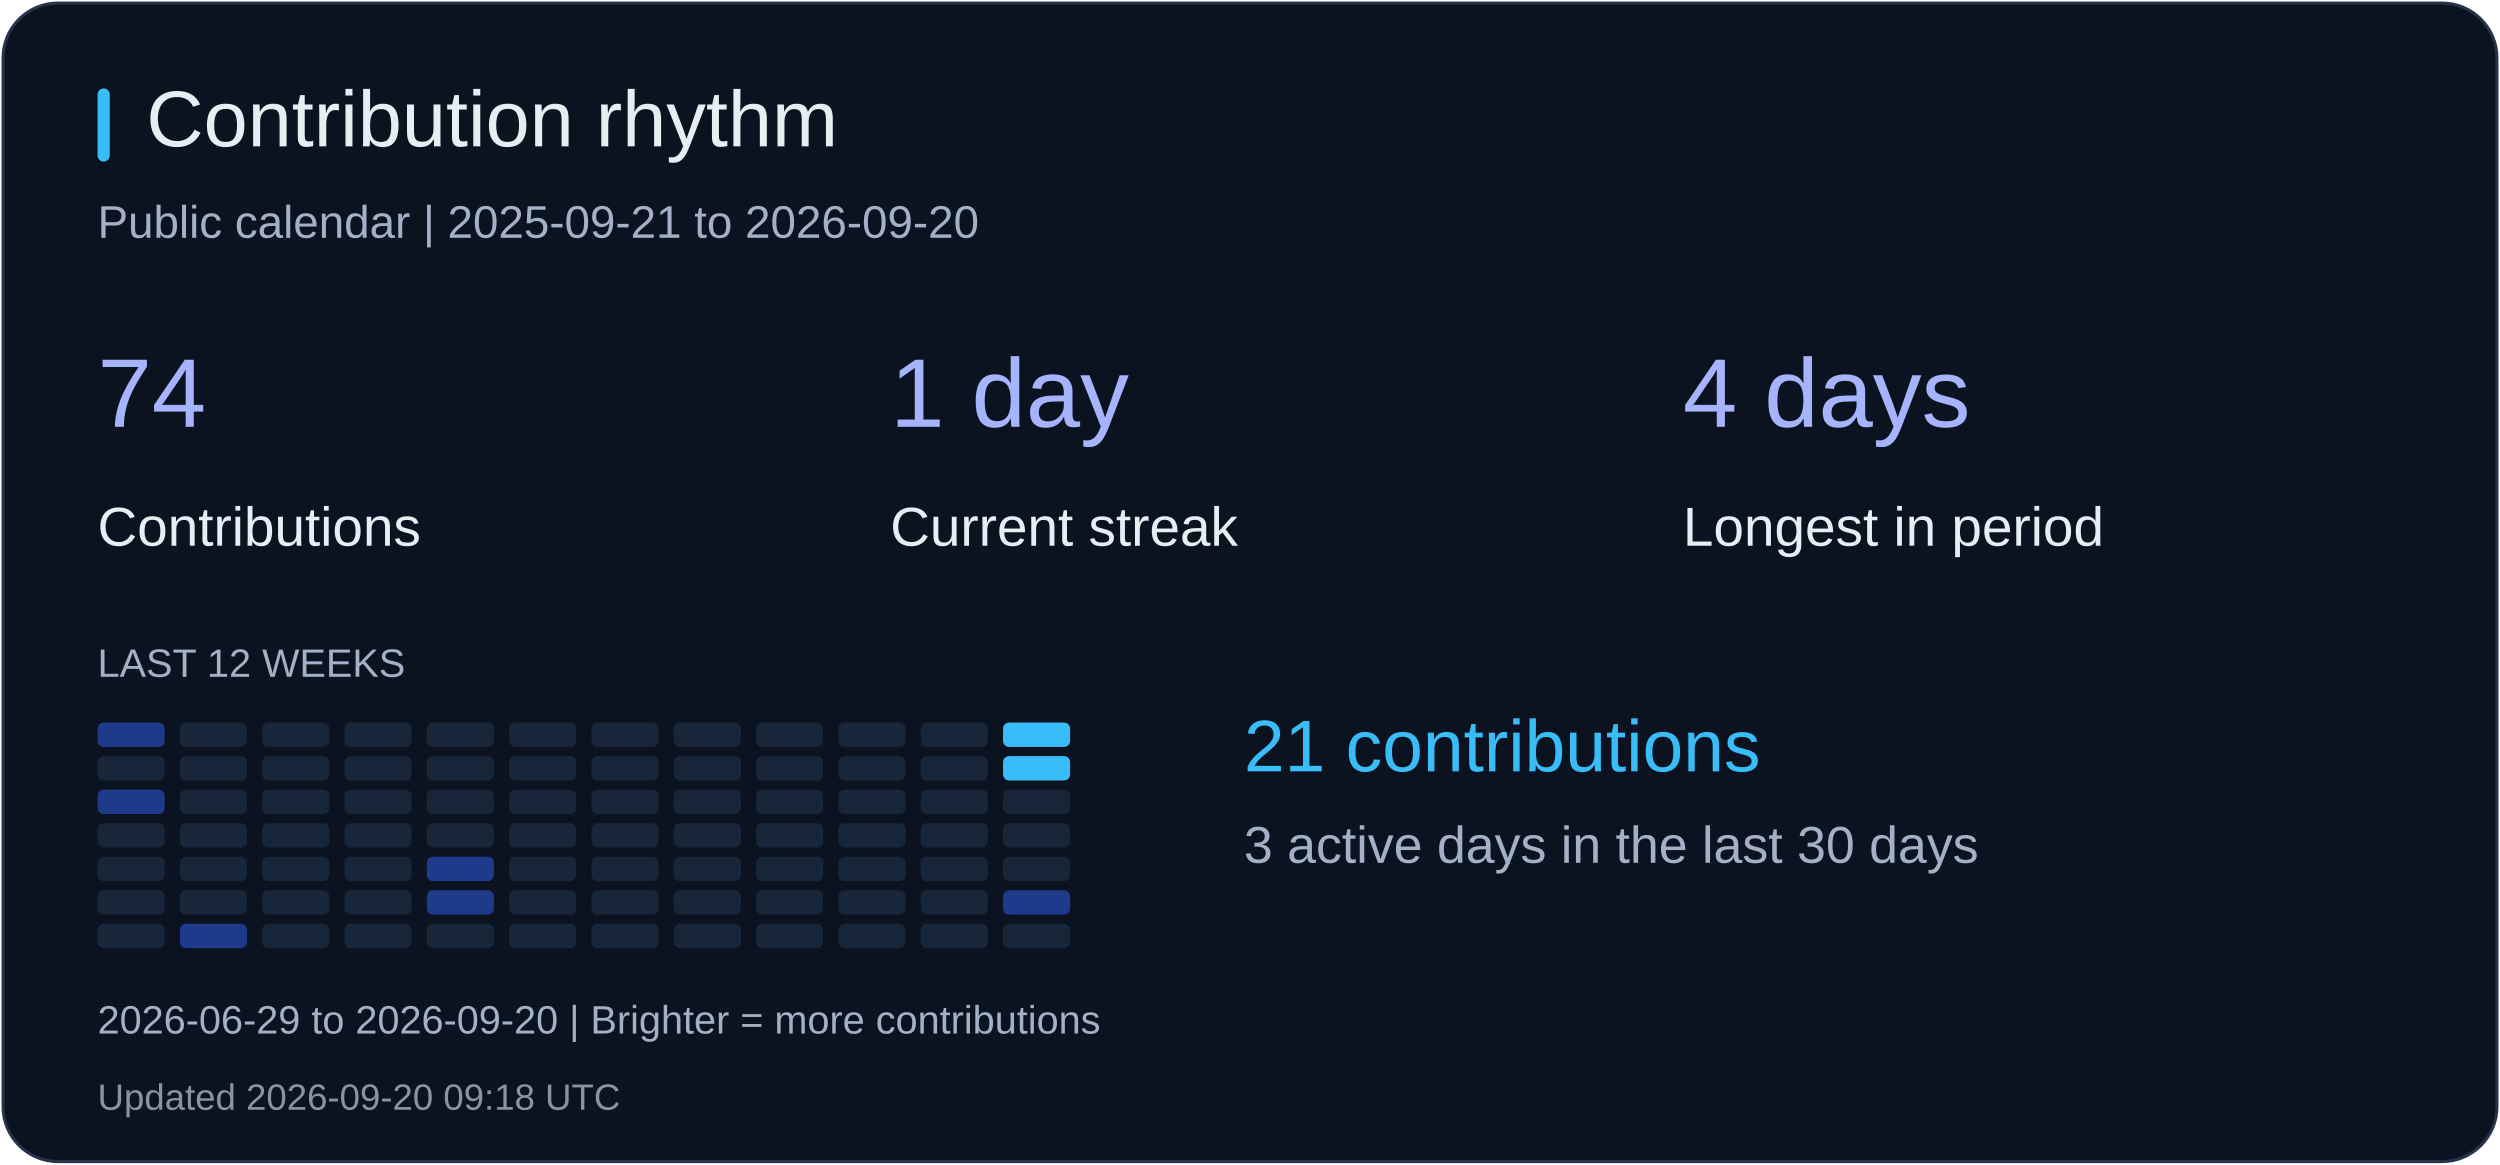
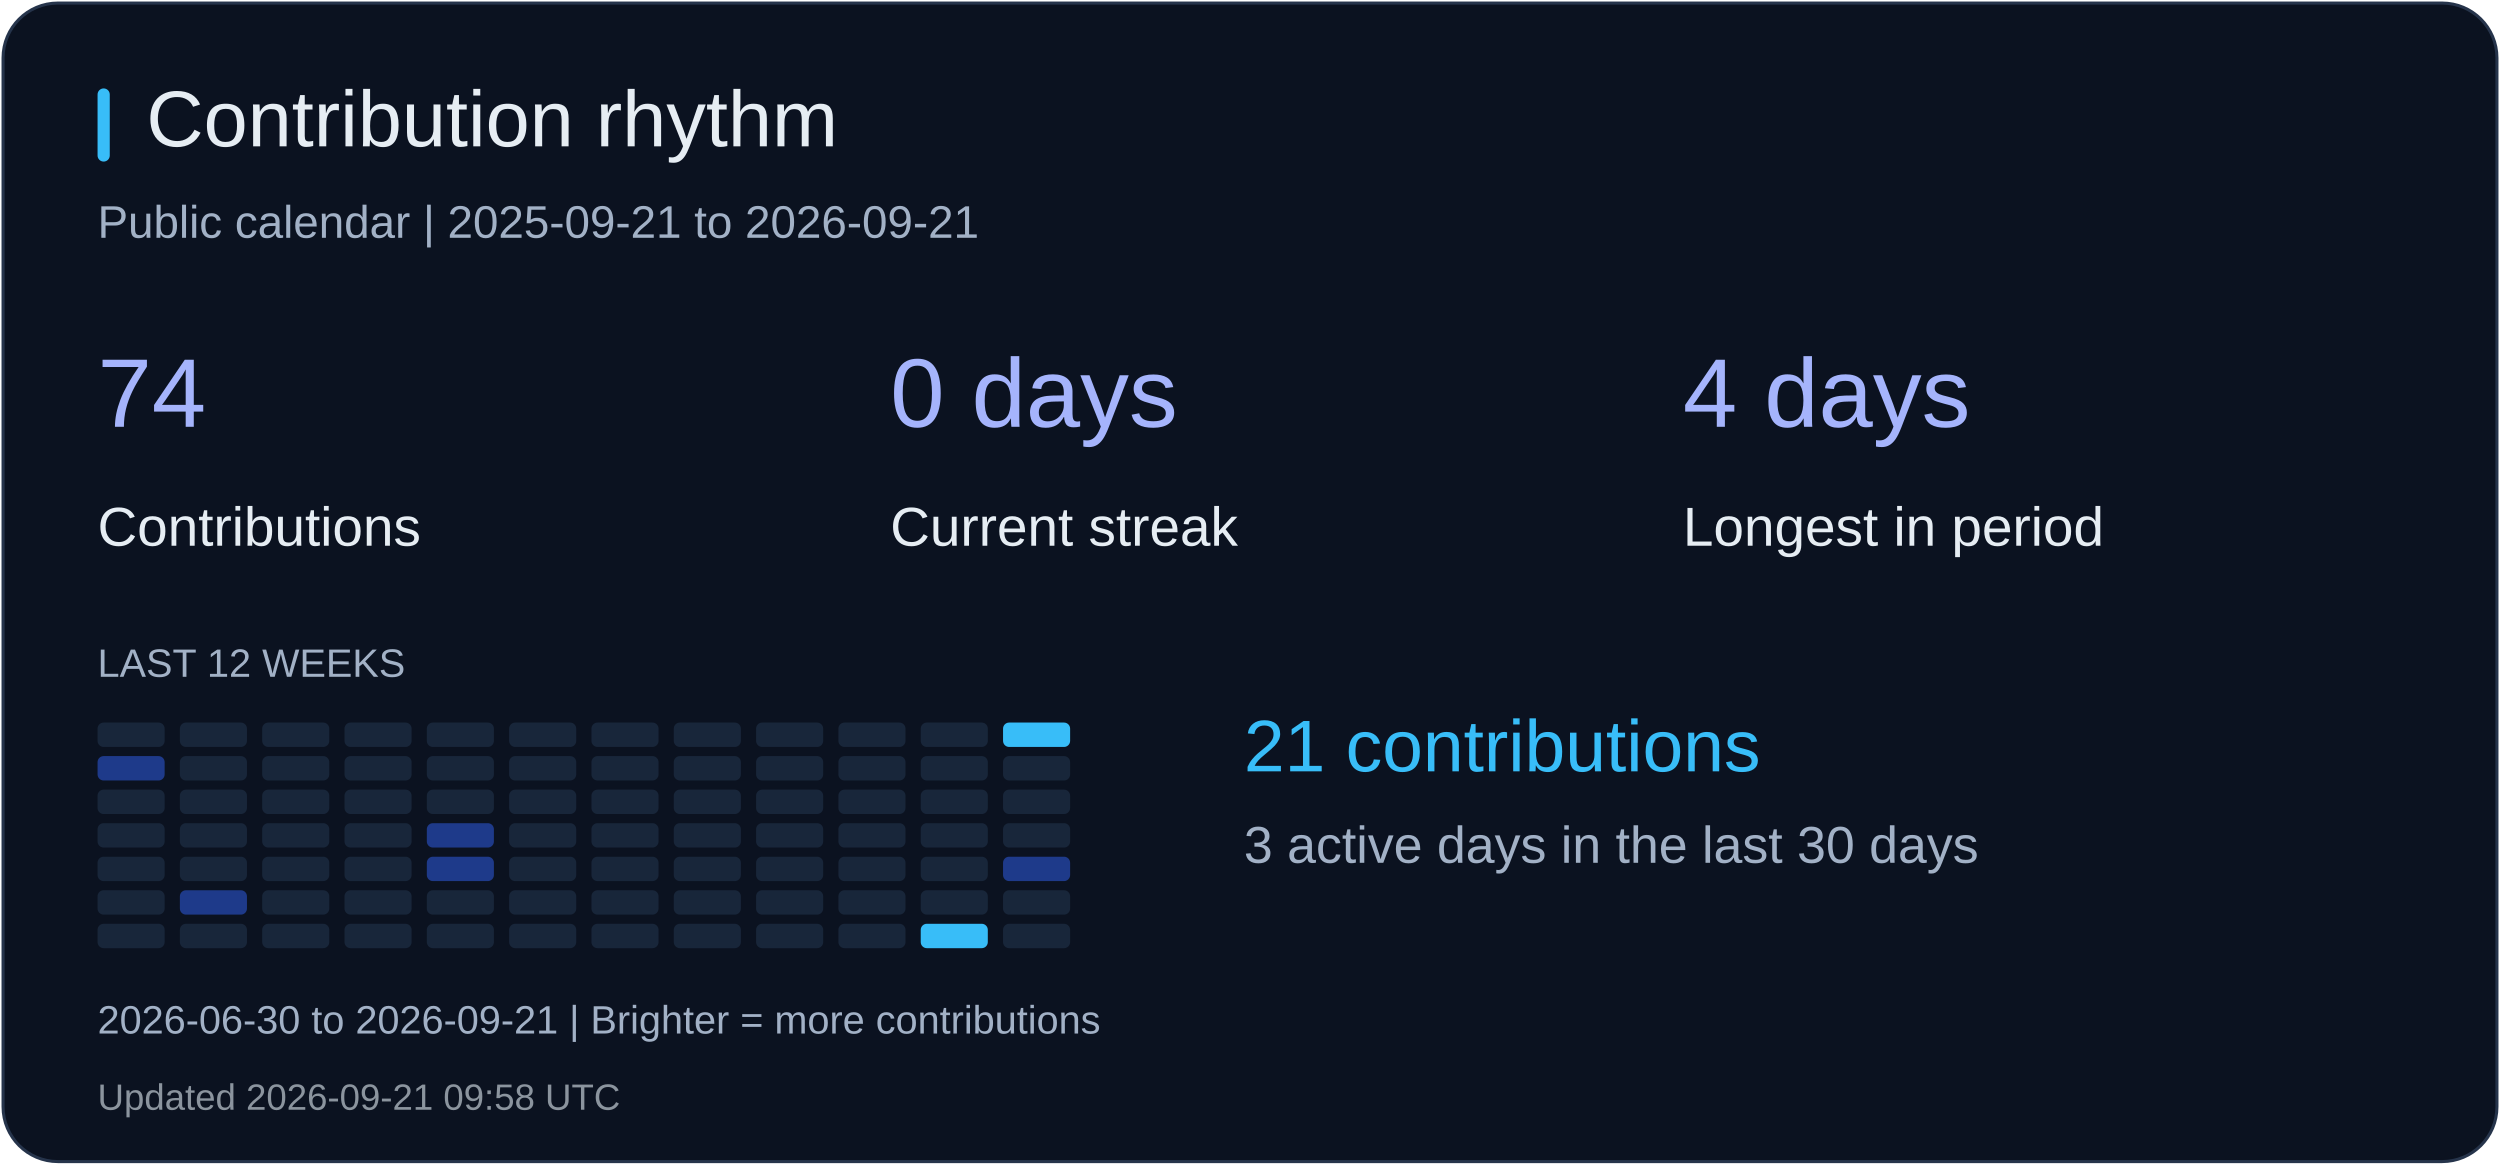
<svg xmlns="http://www.w3.org/2000/svg" width="820" height="382" viewBox="0 0 820 382" role="img" aria-label="Contribution rhythm">
  <rect x="1" y="1" width="818" height="380" rx="18" fill="#0b1220" stroke="#26344b" />
  <rect x="32" y="29" width="4" height="24" rx="2" fill="#38bdf8" />
  <text x="48" y="48" fill="#e6edf3" font-size="26" font-family="Arial, sans-serif">Contribution rhythm</text>
-   <text x="32" y="78" fill="#a2b1c6" font-size="15" font-family="Arial, sans-serif">Public calendar | 2025-09-21 to 2026-09-20</text>
+   <text x="32" y="78" fill="#a2b1c6" font-size="15" font-family="Arial, sans-serif">Public calendar | 2025-09-21 to 2026-09-21</text>
  <text x="32" y="140" fill="#a5b4fc" font-size="32" font-family="Arial, sans-serif">74</text>
  <text x="32" y="179" fill="#e6edf3" font-size="18" font-family="Arial, sans-serif">Contributions</text>
-   <text x="292" y="140" fill="#a5b4fc" font-size="32" font-family="Arial, sans-serif">1 day</text>
+   <text x="292" y="140" fill="#a5b4fc" font-size="32" font-family="Arial, sans-serif">0 days</text>
  <text x="292" y="179" fill="#e6edf3" font-size="18" font-family="Arial, sans-serif">Current streak</text>
  <text x="552" y="140" fill="#a5b4fc" font-size="32" font-family="Arial, sans-serif">4 days</text>
  <text x="552" y="179" fill="#e6edf3" font-size="18" font-family="Arial, sans-serif">Longest in period</text>
  <text x="32" y="222" fill="#a2b1c6" font-size="13" font-family="Arial, sans-serif">LAST 12 WEEKS</text>
-   <rect x="32" y="237" width="22" height="8" rx="2" fill="#1e3a8a" />
-   <rect x="32" y="248" width="22" height="8" rx="2" fill="#18263a" />
-   <rect x="32" y="259" width="22" height="8" rx="2" fill="#1e3a8a" />
+   <rect x="32" y="237" width="22" height="8" rx="2" fill="#18263a" />
+   <rect x="32" y="248" width="22" height="8" rx="2" fill="#1e3a8a" />
+   <rect x="32" y="259" width="22" height="8" rx="2" fill="#18263a" />
  <rect x="32" y="270" width="22" height="8" rx="2" fill="#18263a" />
  <rect x="32" y="281" width="22" height="8" rx="2" fill="#18263a" />
  <rect x="32" y="292" width="22" height="8" rx="2" fill="#18263a" />
  <rect x="32" y="303" width="22" height="8" rx="2" fill="#18263a" />
  <rect x="59" y="237" width="22" height="8" rx="2" fill="#18263a" />
  <rect x="59" y="248" width="22" height="8" rx="2" fill="#18263a" />
  <rect x="59" y="259" width="22" height="8" rx="2" fill="#18263a" />
  <rect x="59" y="270" width="22" height="8" rx="2" fill="#18263a" />
  <rect x="59" y="281" width="22" height="8" rx="2" fill="#18263a" />
-   <rect x="59" y="292" width="22" height="8" rx="2" fill="#18263a" />
-   <rect x="59" y="303" width="22" height="8" rx="2" fill="#1e3a8a" />
+   <rect x="59" y="292" width="22" height="8" rx="2" fill="#1e3a8a" />
+   <rect x="59" y="303" width="22" height="8" rx="2" fill="#18263a" />
  <rect x="86" y="237" width="22" height="8" rx="2" fill="#18263a" />
  <rect x="86" y="248" width="22" height="8" rx="2" fill="#18263a" />
  <rect x="86" y="259" width="22" height="8" rx="2" fill="#18263a" />
  <rect x="86" y="270" width="22" height="8" rx="2" fill="#18263a" />
  <rect x="86" y="281" width="22" height="8" rx="2" fill="#18263a" />
  <rect x="86" y="292" width="22" height="8" rx="2" fill="#18263a" />
  <rect x="86" y="303" width="22" height="8" rx="2" fill="#18263a" />
  <rect x="113" y="237" width="22" height="8" rx="2" fill="#18263a" />
  <rect x="113" y="248" width="22" height="8" rx="2" fill="#18263a" />
  <rect x="113" y="259" width="22" height="8" rx="2" fill="#18263a" />
  <rect x="113" y="270" width="22" height="8" rx="2" fill="#18263a" />
  <rect x="113" y="281" width="22" height="8" rx="2" fill="#18263a" />
  <rect x="113" y="292" width="22" height="8" rx="2" fill="#18263a" />
  <rect x="113" y="303" width="22" height="8" rx="2" fill="#18263a" />
  <rect x="140" y="237" width="22" height="8" rx="2" fill="#18263a" />
  <rect x="140" y="248" width="22" height="8" rx="2" fill="#18263a" />
  <rect x="140" y="259" width="22" height="8" rx="2" fill="#18263a" />
-   <rect x="140" y="270" width="22" height="8" rx="2" fill="#18263a" />
+   <rect x="140" y="270" width="22" height="8" rx="2" fill="#1e3a8a" />
  <rect x="140" y="281" width="22" height="8" rx="2" fill="#1e3a8a" />
-   <rect x="140" y="292" width="22" height="8" rx="2" fill="#1e3a8a" />
+   <rect x="140" y="292" width="22" height="8" rx="2" fill="#18263a" />
  <rect x="140" y="303" width="22" height="8" rx="2" fill="#18263a" />
  <rect x="167" y="237" width="22" height="8" rx="2" fill="#18263a" />
  <rect x="167" y="248" width="22" height="8" rx="2" fill="#18263a" />
  <rect x="167" y="259" width="22" height="8" rx="2" fill="#18263a" />
  <rect x="167" y="270" width="22" height="8" rx="2" fill="#18263a" />
  <rect x="167" y="281" width="22" height="8" rx="2" fill="#18263a" />
  <rect x="167" y="292" width="22" height="8" rx="2" fill="#18263a" />
  <rect x="167" y="303" width="22" height="8" rx="2" fill="#18263a" />
  <rect x="194" y="237" width="22" height="8" rx="2" fill="#18263a" />
  <rect x="194" y="248" width="22" height="8" rx="2" fill="#18263a" />
  <rect x="194" y="259" width="22" height="8" rx="2" fill="#18263a" />
  <rect x="194" y="270" width="22" height="8" rx="2" fill="#18263a" />
  <rect x="194" y="281" width="22" height="8" rx="2" fill="#18263a" />
  <rect x="194" y="292" width="22" height="8" rx="2" fill="#18263a" />
  <rect x="194" y="303" width="22" height="8" rx="2" fill="#18263a" />
  <rect x="221" y="237" width="22" height="8" rx="2" fill="#18263a" />
  <rect x="221" y="248" width="22" height="8" rx="2" fill="#18263a" />
  <rect x="221" y="259" width="22" height="8" rx="2" fill="#18263a" />
  <rect x="221" y="270" width="22" height="8" rx="2" fill="#18263a" />
  <rect x="221" y="281" width="22" height="8" rx="2" fill="#18263a" />
  <rect x="221" y="292" width="22" height="8" rx="2" fill="#18263a" />
  <rect x="221" y="303" width="22" height="8" rx="2" fill="#18263a" />
  <rect x="248" y="237" width="22" height="8" rx="2" fill="#18263a" />
  <rect x="248" y="248" width="22" height="8" rx="2" fill="#18263a" />
  <rect x="248" y="259" width="22" height="8" rx="2" fill="#18263a" />
  <rect x="248" y="270" width="22" height="8" rx="2" fill="#18263a" />
  <rect x="248" y="281" width="22" height="8" rx="2" fill="#18263a" />
  <rect x="248" y="292" width="22" height="8" rx="2" fill="#18263a" />
  <rect x="248" y="303" width="22" height="8" rx="2" fill="#18263a" />
  <rect x="275" y="237" width="22" height="8" rx="2" fill="#18263a" />
  <rect x="275" y="248" width="22" height="8" rx="2" fill="#18263a" />
  <rect x="275" y="259" width="22" height="8" rx="2" fill="#18263a" />
  <rect x="275" y="270" width="22" height="8" rx="2" fill="#18263a" />
  <rect x="275" y="281" width="22" height="8" rx="2" fill="#18263a" />
  <rect x="275" y="292" width="22" height="8" rx="2" fill="#18263a" />
  <rect x="275" y="303" width="22" height="8" rx="2" fill="#18263a" />
  <rect x="302" y="237" width="22" height="8" rx="2" fill="#18263a" />
  <rect x="302" y="248" width="22" height="8" rx="2" fill="#18263a" />
  <rect x="302" y="259" width="22" height="8" rx="2" fill="#18263a" />
  <rect x="302" y="270" width="22" height="8" rx="2" fill="#18263a" />
  <rect x="302" y="281" width="22" height="8" rx="2" fill="#18263a" />
  <rect x="302" y="292" width="22" height="8" rx="2" fill="#18263a" />
-   <rect x="302" y="303" width="22" height="8" rx="2" fill="#18263a" />
+   <rect x="302" y="303" width="22" height="8" rx="2" fill="#38bdf8" />
  <rect x="329" y="237" width="22" height="8" rx="2" fill="#38bdf8" />
-   <rect x="329" y="248" width="22" height="8" rx="2" fill="#38bdf8" />
+   <rect x="329" y="248" width="22" height="8" rx="2" fill="#18263a" />
  <rect x="329" y="259" width="22" height="8" rx="2" fill="#18263a" />
  <rect x="329" y="270" width="22" height="8" rx="2" fill="#18263a" />
-   <rect x="329" y="281" width="22" height="8" rx="2" fill="#18263a" />
-   <rect x="329" y="292" width="22" height="8" rx="2" fill="#1e3a8a" />
+   <rect x="329" y="281" width="22" height="8" rx="2" fill="#1e3a8a" />
+   <rect x="329" y="292" width="22" height="8" rx="2" fill="#18263a" />
  <rect x="329" y="303" width="22" height="8" rx="2" fill="#18263a" />
  <text x="408" y="253" fill="#38bdf8" font-size="24" font-family="Arial, sans-serif">21 contributions</text>
  <text x="408" y="283" fill="#a2b1c6" font-size="17" font-family="Arial, sans-serif">3 active days in the last 30 days</text>
-   <text x="32" y="339" fill="#a2b1c6" font-size="13" font-family="Arial, sans-serif">2026-06-29 to 2026-09-20 | Brighter = more contributions</text>
-   <text x="32" y="364" fill="#8b949e" font-size="12" font-family="Arial, sans-serif">Updated 2026-09-20 09:18 UTC</text>
+   <text x="32" y="339" fill="#a2b1c6" font-size="13" font-family="Arial, sans-serif">2026-06-30 to 2026-09-21 | Brighter = more contributions</text>
+   <text x="32" y="364" fill="#8b949e" font-size="12" font-family="Arial, sans-serif">Updated 2026-09-21 09:58 UTC</text>
</svg>
